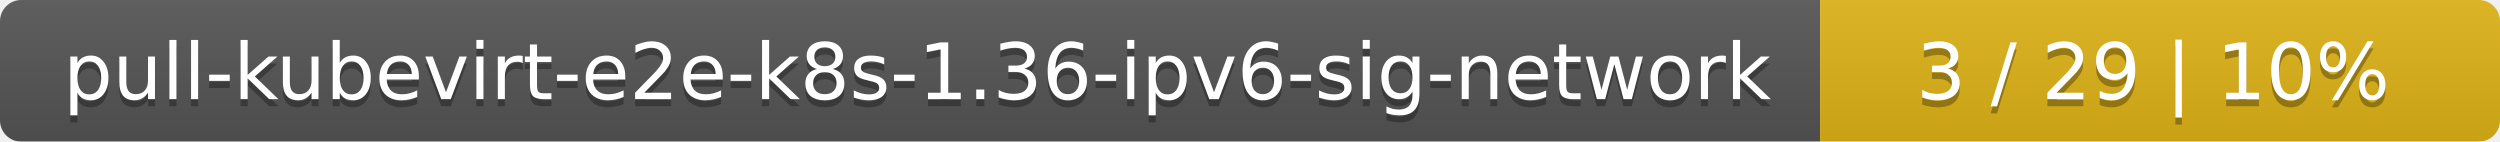
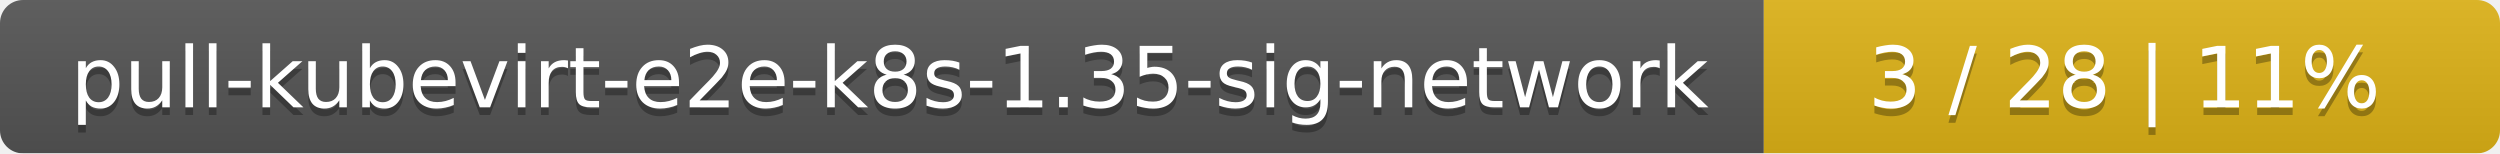
- <svg xmlns="http://www.w3.org/2000/svg" width="353" height="20">
+ <svg xmlns="http://www.w3.org/2000/svg" width="326" height="20">
  <linearGradient id="smooth" x2="0" y2="100%">
    <stop offset="0" stop-color="#bbb" stop-opacity=".1" />
    <stop offset="1" stop-opacity=".1" />
  </linearGradient>
  <mask id="round">
-     <rect width="353" height="20" rx="3" fill="#fff" />
+     <rect width="326" height="20" rx="3" fill="#fff" />
  </mask>
  <g mask="url(#round)">
-     <rect width="257" height="20" fill="#555" />
-     <rect x="257" width="96" height="20" fill="#dfb317" />
-     <rect width="353" height="20" fill="url(#smooth)" />
+     <rect width="230" height="20" fill="#555" />
+     <rect x="230" width="96" height="20" fill="#dfb317" />
+     <rect width="326" height="20" fill="url(#smooth)" />
  </g>
  <g fill="#fff" text-anchor="middle" font-family="DejaVu Sans,Verdana,Geneva,sans-serif" font-size="11">
-     <text x="129.5" y="15" fill="#010101" fill-opacity=".3">pull-kubevirt-e2e-k8s-1.36-ipv6-sig-network</text>
-     <text x="129.5" y="14">pull-kubevirt-e2e-k8s-1.36-ipv6-sig-network</text>
-     <text x="304" y="15" fill="#010101" fill-opacity=".3">3 / 29    |    10%</text>
-     <text x="304" y="14">3 / 29    |    10%</text>
+     <text x="116" y="15" fill="#010101" fill-opacity=".3">pull-kubevirt-e2e-k8s-1.35-sig-network</text>
+     <text x="116" y="14">pull-kubevirt-e2e-k8s-1.35-sig-network</text>
+     <text x="277" y="15" fill="#010101" fill-opacity=".3">3 / 28    |    11%</text>
+     <text x="277" y="14">3 / 28    |    11%</text>
  </g>
</svg>
